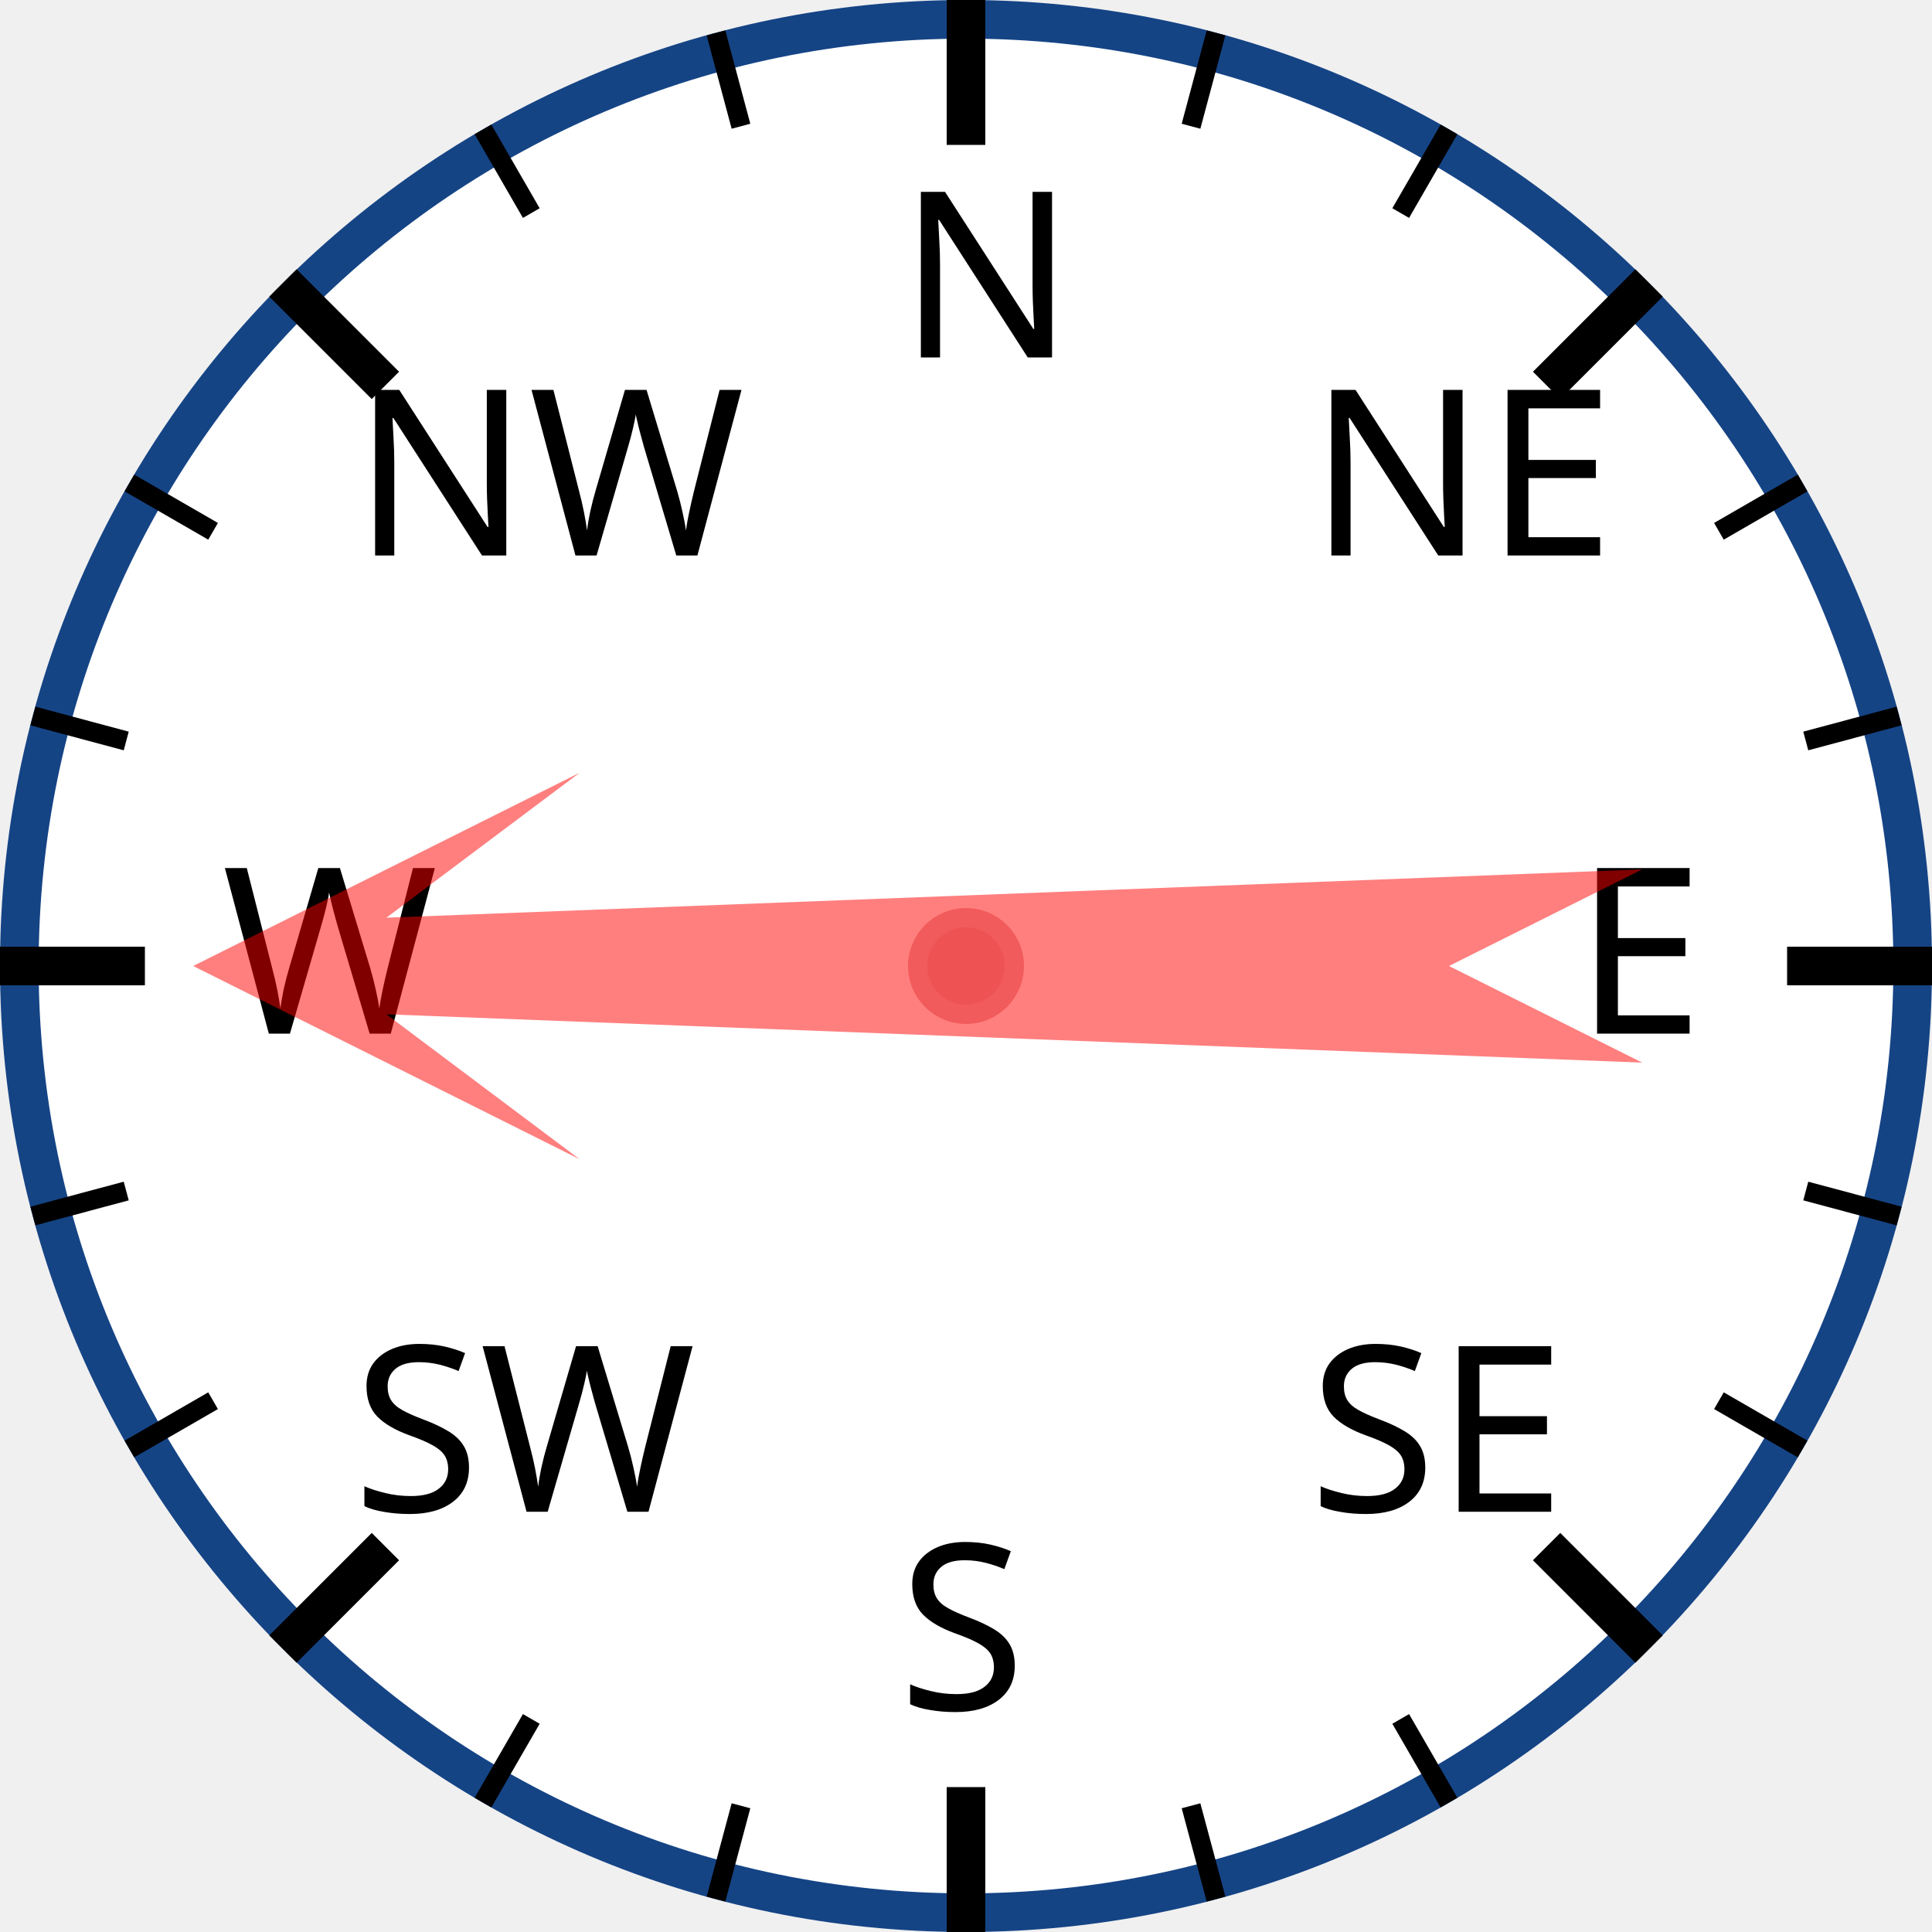
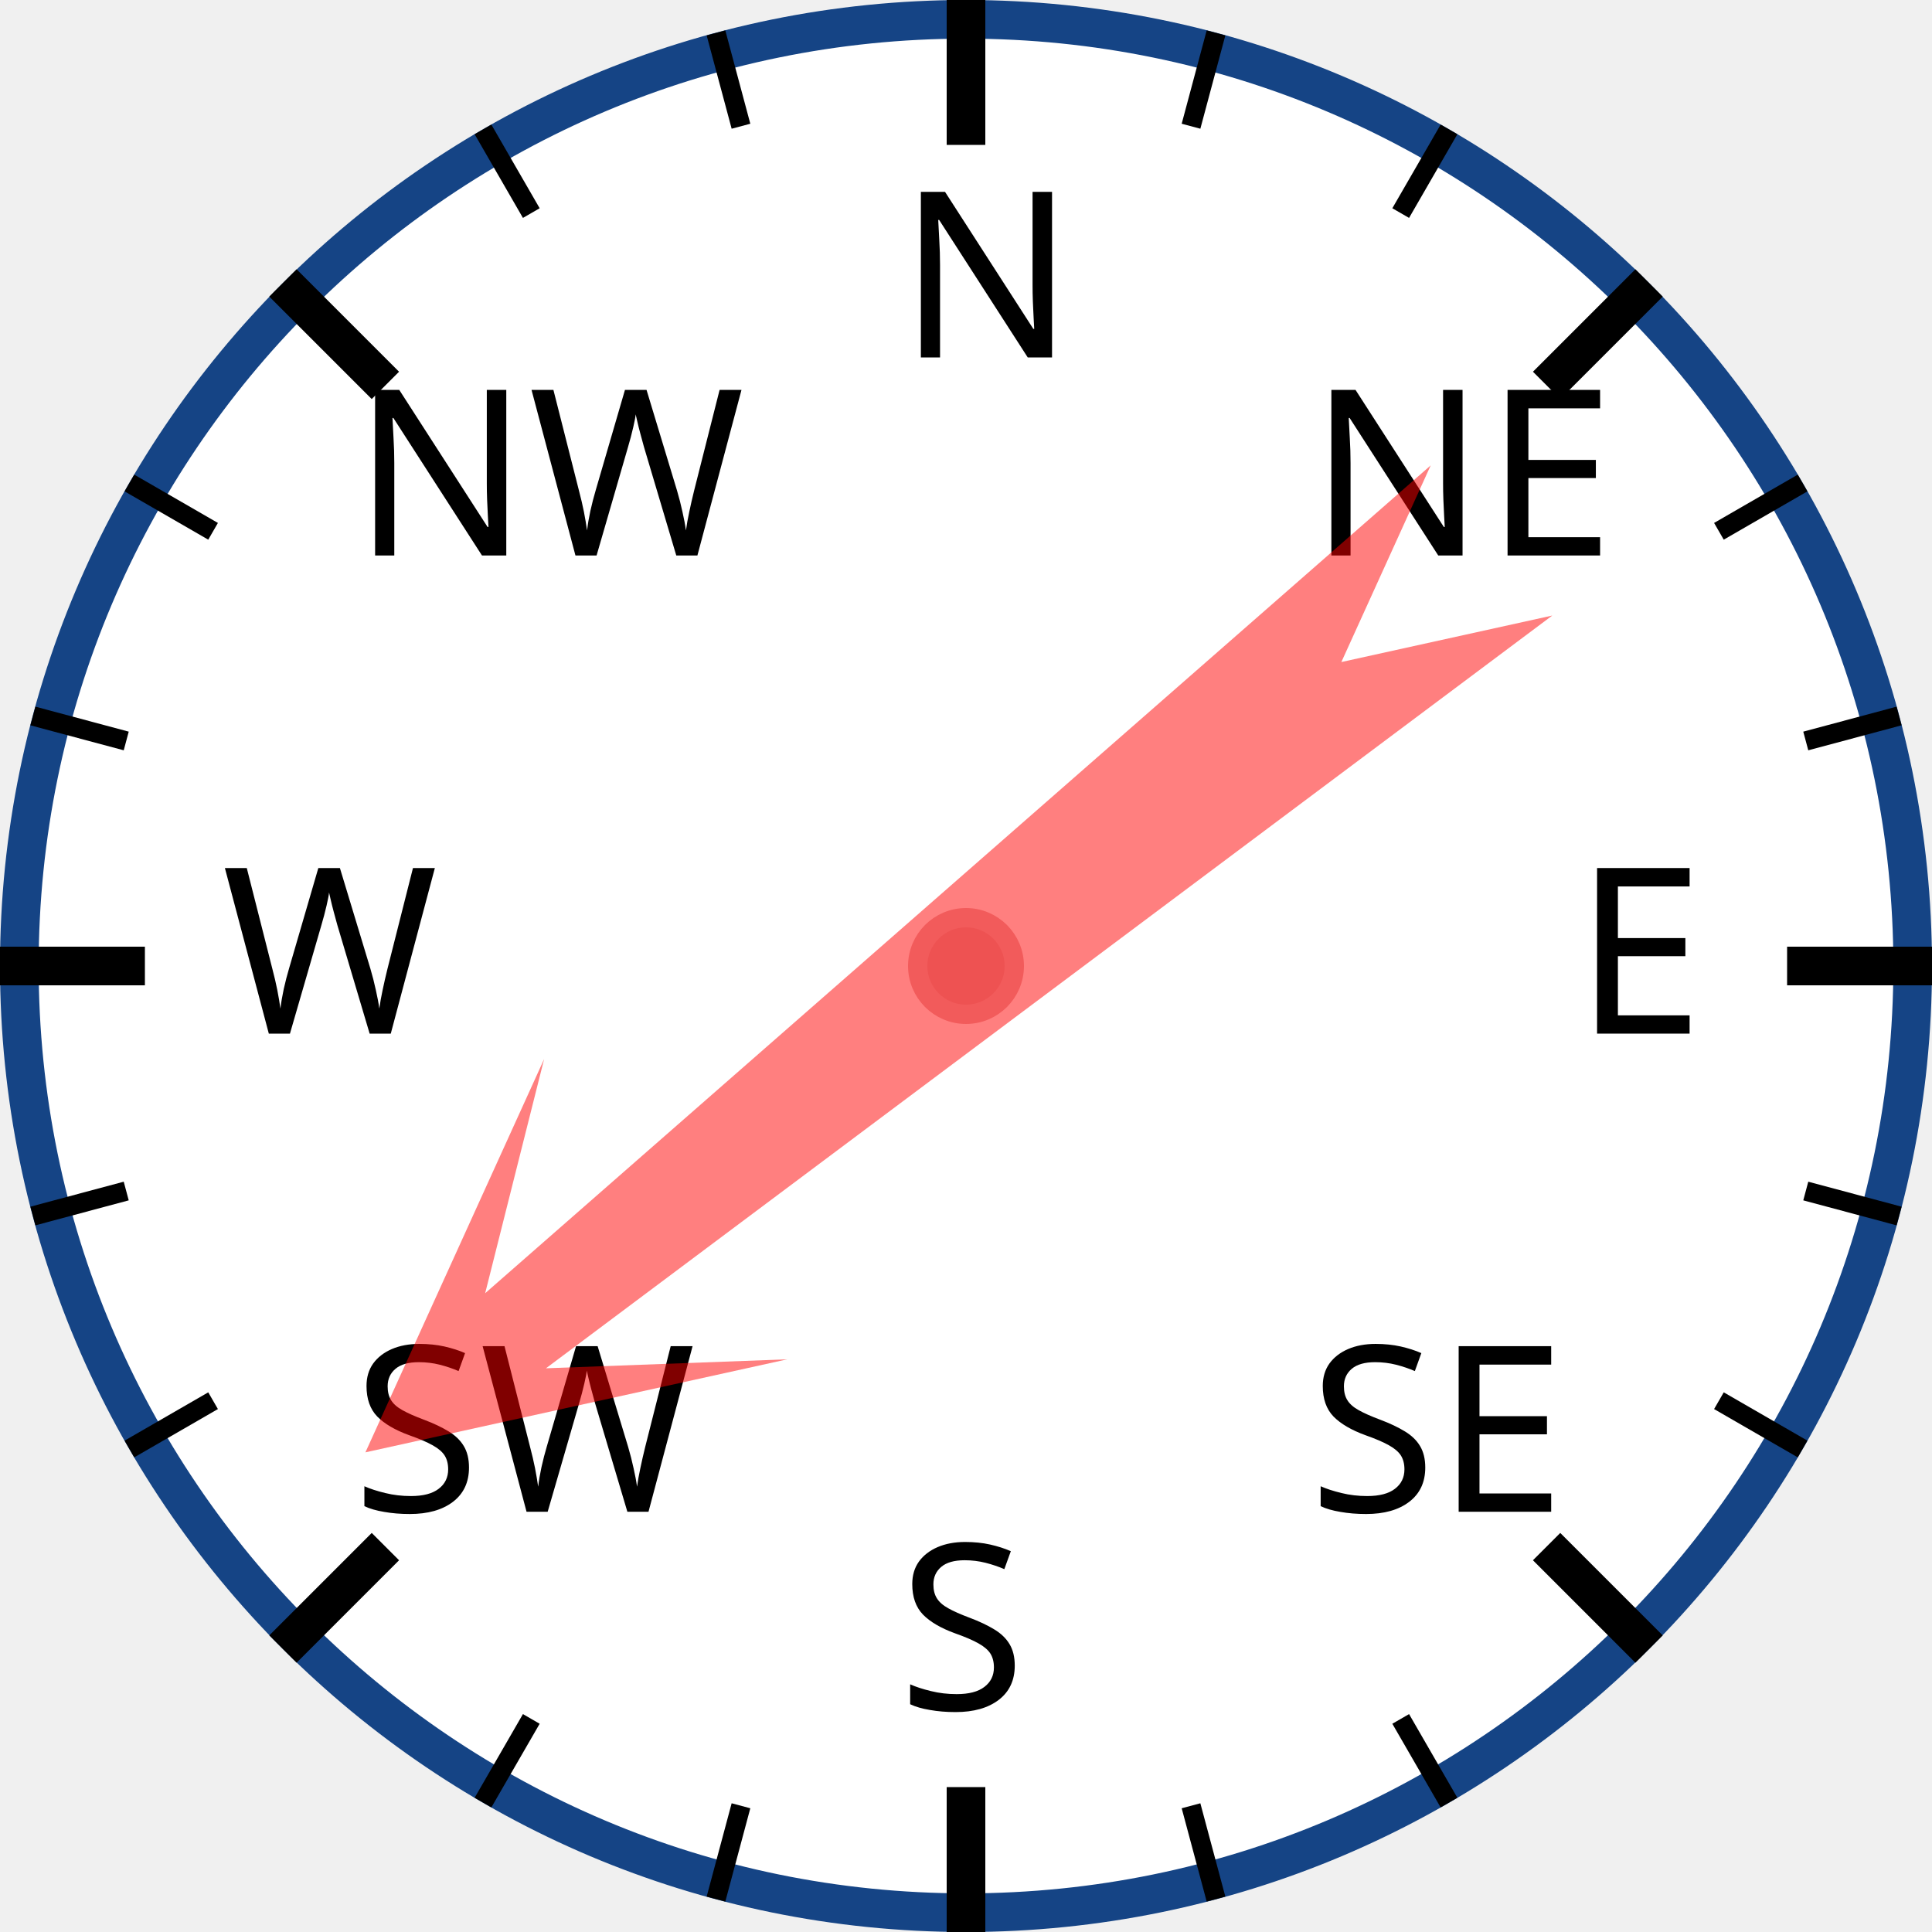
<svg xmlns="http://www.w3.org/2000/svg" width="120px" height="120px" viewBox="0 0 200 200">
  <circle cx="100" cy="100" r="98" style="fill: white; stroke: #154485; stroke-width: 4;" />
  <text x="93.0" y="37.0" style="font-family: sans-serif; font-size: 18pt;">N</text>
  <line x1="100.0" y1="0.0" x2="100.0" y2="15.0" style="stroke: black; stroke-width: 4;" />
  <line x1="74.118" y1="3.407" x2="76.706" y2="13.067" style="stroke: black; stroke-width: 2;" />
  <line x1="50" y1="13.397" x2="55" y2="22.058" style="stroke: black; stroke-width: 2;" />
  <text x="36.503" y="57.503" style="font-family: sans-serif; font-size: 18pt;">NW</text>
  <line x1="29.289" y1="29.289" x2="39.896" y2="39.896" style="stroke: black; stroke-width: 4;" />
  <line x1="13.397" y1="50" x2="22.058" y2="55" style="stroke: black; stroke-width: 2;" />
  <line x1="3.407" y1="74.118" x2="13.067" y2="76.706" style="stroke: black; stroke-width: 2;" />
  <text x="23.0" y="107.0" style="font-family: sans-serif; font-size: 18pt;">W</text>
  <line x1="0.0" y1="100.0" x2="15.0" y2="100.0" style="stroke: black; stroke-width: 4;" />
  <line x1="3.407" y1="125.882" x2="13.067" y2="123.294" style="stroke: black; stroke-width: 2;" />
  <line x1="13.397" y1="150" x2="22.058" y2="145" style="stroke: black; stroke-width: 2;" />
  <text x="36.503" y="156.497" style="font-family: sans-serif; font-size: 18pt;">SW</text>
  <line x1="29.289" y1="170.711" x2="39.896" y2="160.104" style="stroke: black; stroke-width: 4;" />
  <line x1="50" y1="186.603" x2="55" y2="177.942" style="stroke: black; stroke-width: 2;" />
  <line x1="74.118" y1="196.593" x2="76.706" y2="186.933" style="stroke: black; stroke-width: 2;" />
  <text x="93" y="177.0" style="font-family: sans-serif; font-size: 18pt;">S</text>
  <line x1="100" y1="200.0" x2="100" y2="185.0" style="stroke: black; stroke-width: 4;" />
  <line x1="125.882" y1="196.593" x2="123.294" y2="186.933" style="stroke: black; stroke-width: 2;" />
  <line x1="150.0" y1="186.603" x2="145.0" y2="177.942" style="stroke: black; stroke-width: 2;" />
  <text x="135.497" y="156.497" style="font-family: sans-serif; font-size: 18pt;">SE</text>
  <line x1="170.711" y1="170.711" x2="160.104" y2="160.104" style="stroke: black; stroke-width: 4;" />
  <line x1="186.603" y1="150" x2="177.942" y2="145" style="stroke: black; stroke-width: 2;" />
  <line x1="196.593" y1="125.882" x2="186.933" y2="123.294" style="stroke: black; stroke-width: 2;" />
  <text x="163.0" y="107" style="font-family: sans-serif; font-size: 18pt;">E</text>
  <line x1="200.0" y1="100" x2="185.0" y2="100" style="stroke: black; stroke-width: 4;" />
  <line x1="196.593" y1="74.118" x2="186.933" y2="76.706" style="stroke: black; stroke-width: 2;" />
  <line x1="186.603" y1="50" x2="177.942" y2="55" style="stroke: black; stroke-width: 2;" />
  <text x="135.497" y="57.503" style="font-family: sans-serif; font-size: 18pt;">NE</text>
  <line x1="170.711" y1="29.289" x2="160.104" y2="39.896" style="stroke: black; stroke-width: 4;" />
  <line x1="150" y1="13.397" x2="145" y2="22.058" style="stroke: black; stroke-width: 2;" />
  <line x1="125.882" y1="3.407" x2="123.294" y2="13.067" style="stroke: black; stroke-width: 2;" />
-   <polygon points="100 20 120 60 105 40 110 170 100 150 90 170 95 40 80 60" style="fill: red; fill-opacity: 0.5;" transform="rotate(270,100,100)" />
+   <polygon points="100 20 120 60 105 40 110 170 100 150 90 170 95 40 80 60" style="fill: red; fill-opacity: 0.5;" transform="rotate(231,100,100)" />
  <circle cx="100" cy="100" r="5" style="fill: #EE5252; stroke: #F25B5B; stroke-width: 2;" />
</svg>
